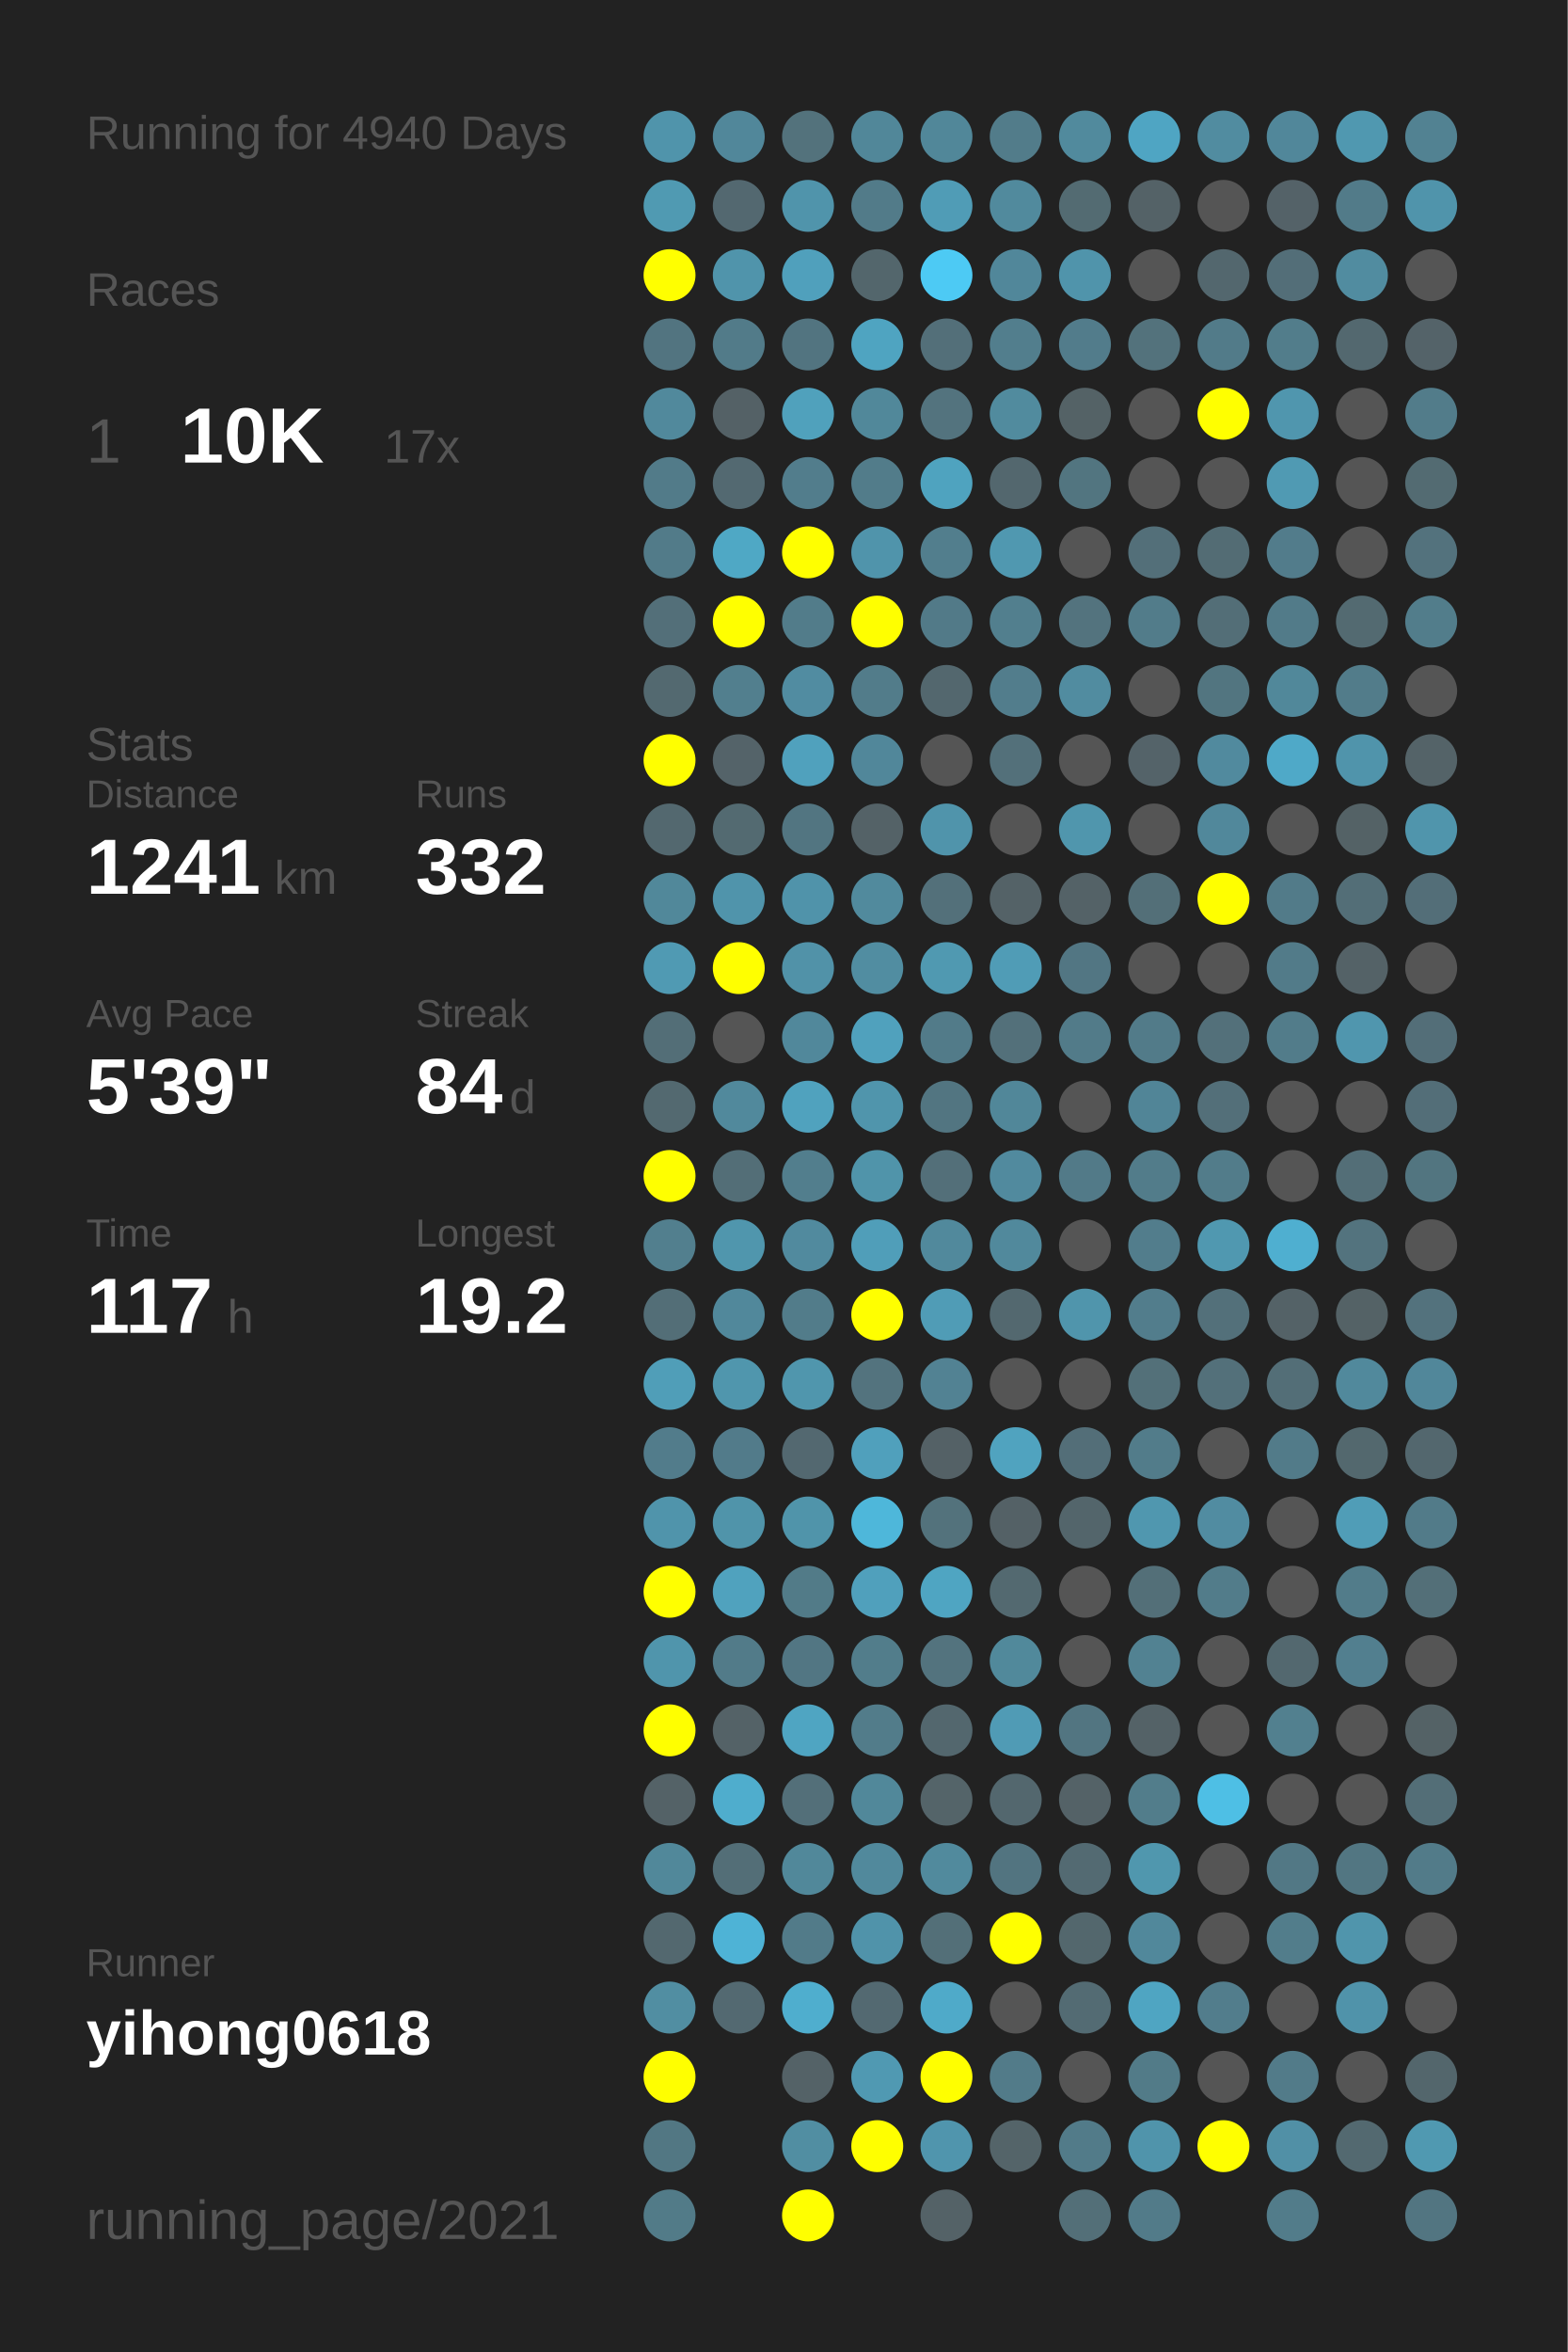
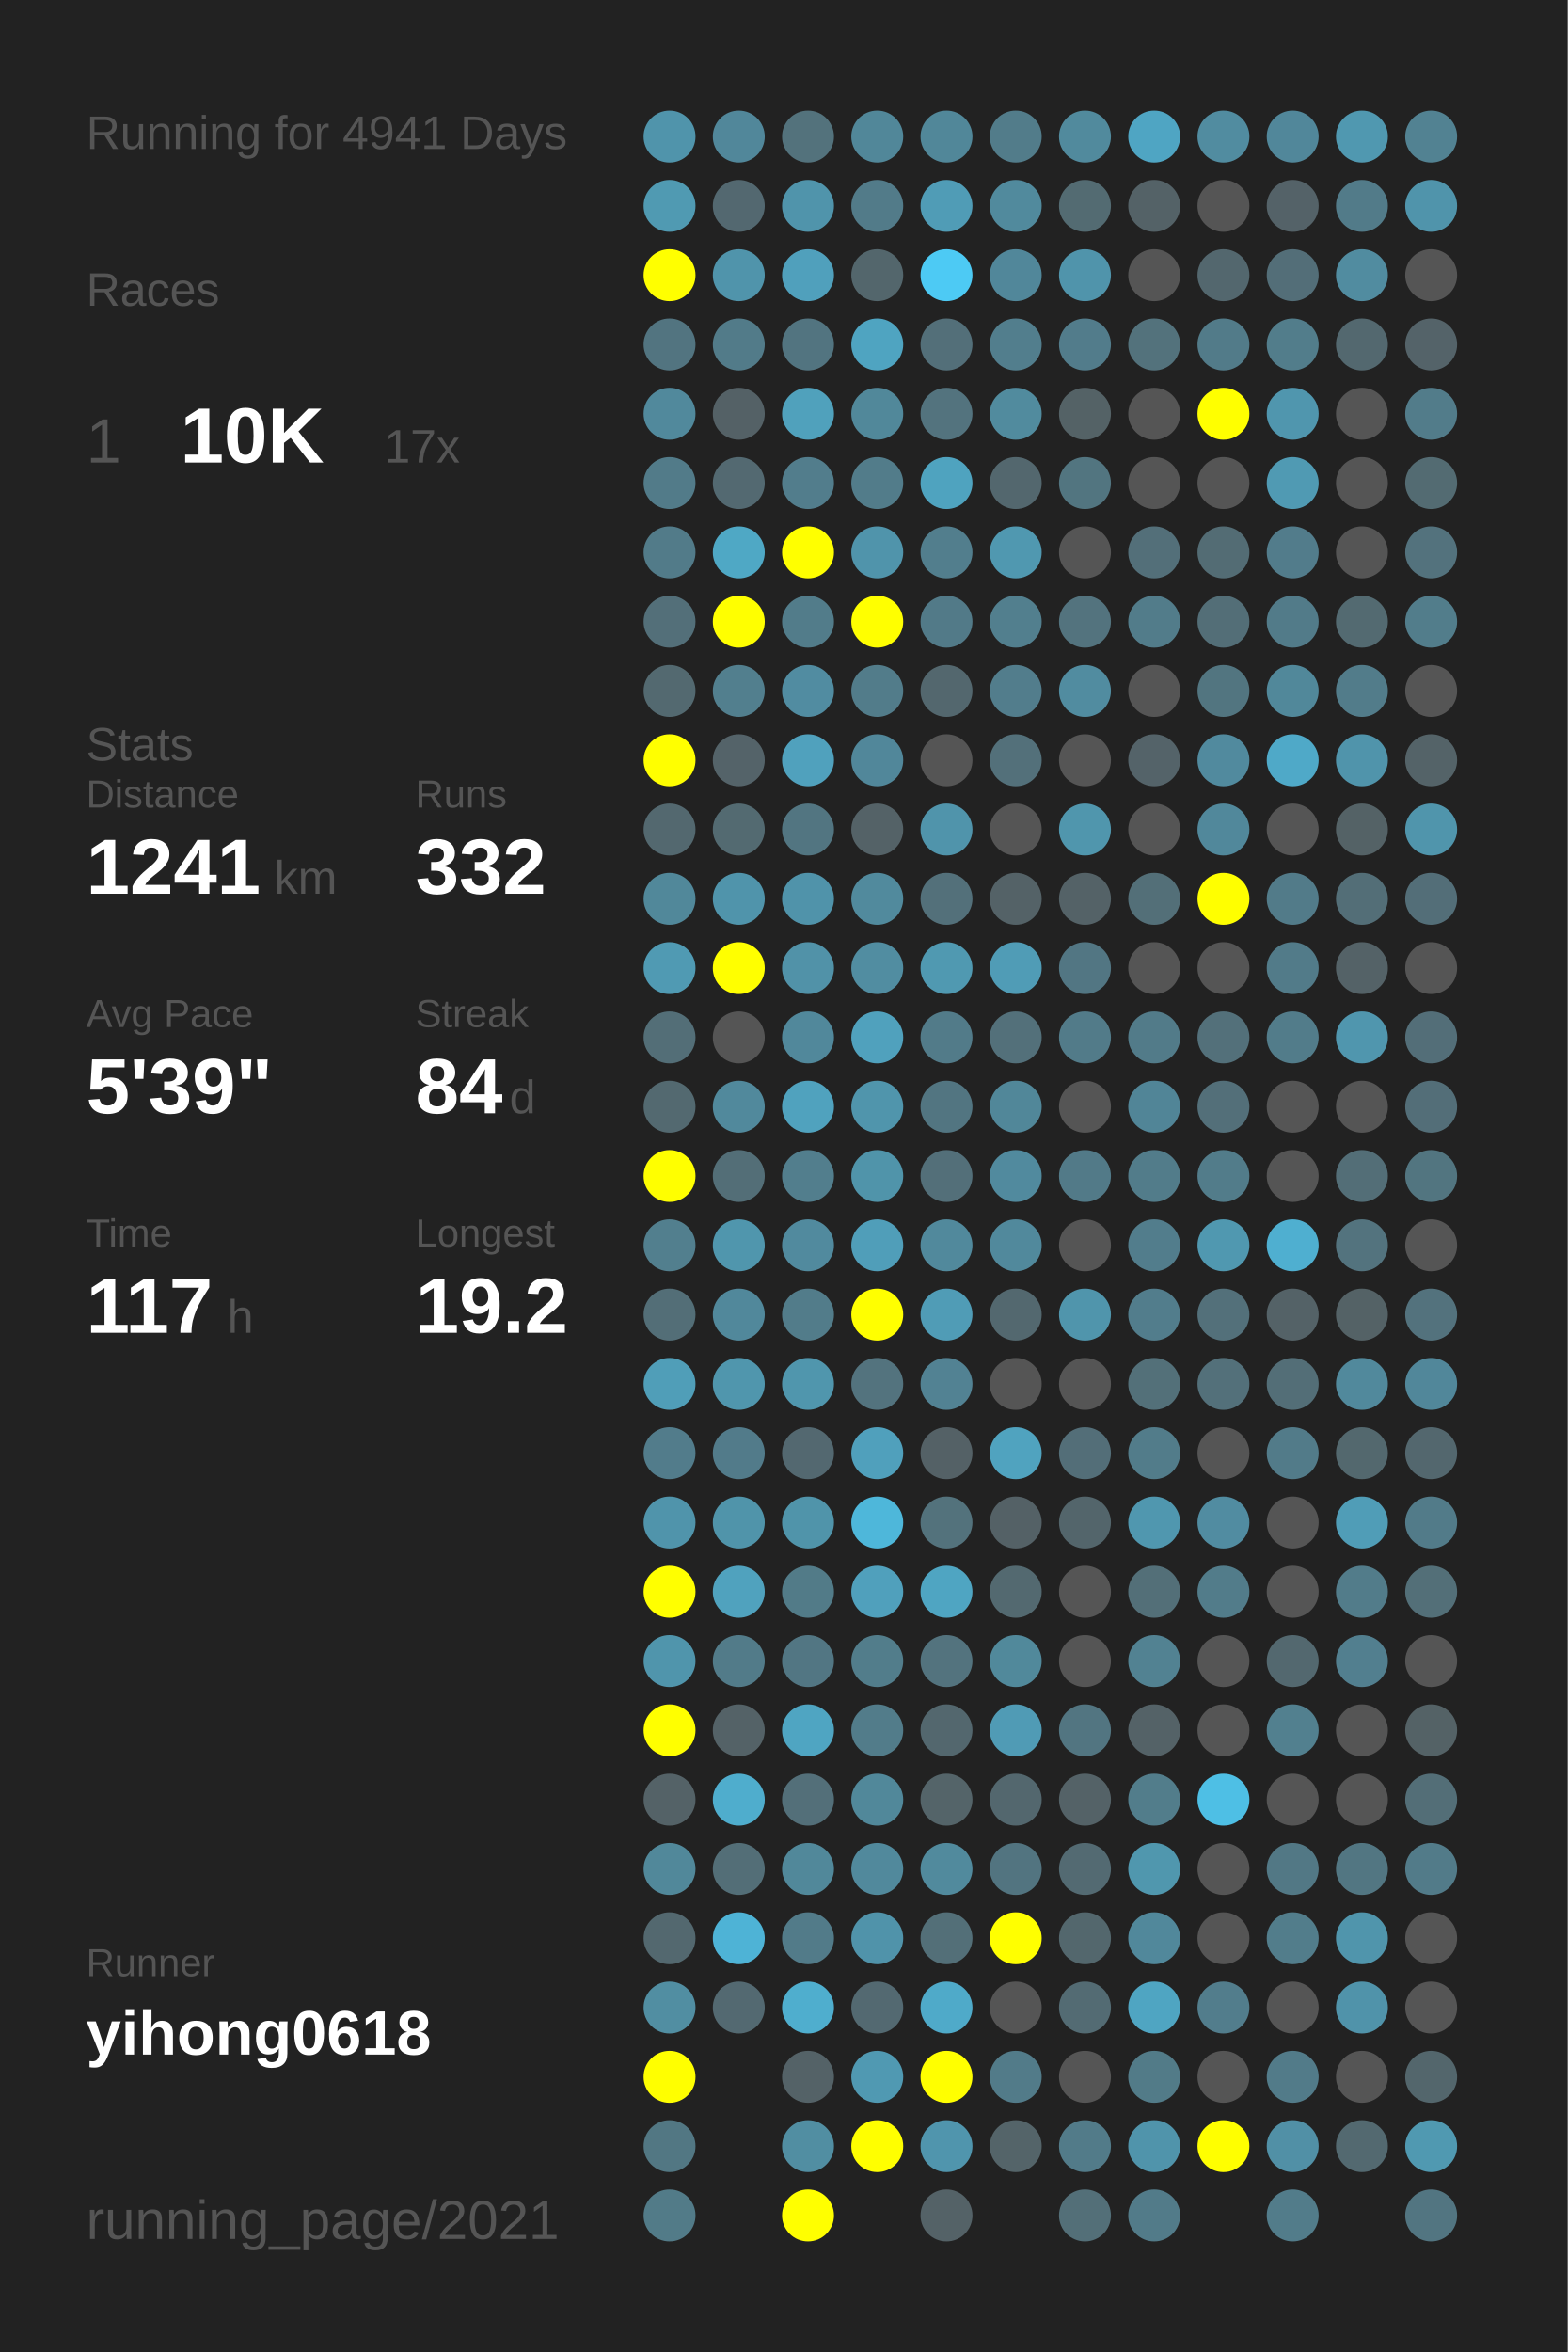
<svg xmlns="http://www.w3.org/2000/svg" baseProfile="full" height="300mm" version="1.1" viewBox="0,0,200,300" width="200mm">
  <defs />
  <rect fill="#222222" height="300" width="200" x="0" y="0" />
-   <text fill="#555555" style="font-size:6px; font-family:Arial;" x="11" y="19">Running for 4940 Days</text>
+   <text fill="#555555" style="font-size:6px; font-family:Arial;" x="11" y="19">Running for 4941 Days</text>
  <text fill="#555555" style="font-size:6px; font-family:Arial;" x="11" y="39">Races</text>
  <text fill="#555555" style="font-size:8px; font-family:Arial;" x="11" y="59">1</text>
  <text fill="#FFFFFF" style="font-size:10px; font-family:Arial; font-weight:bold;" x="23" y="59">10K</text>
  <text fill="#555555" style="font-size:6px; font-family:Arial;" x="49" y="59">17x</text>
  <text fill="#555555" style="font-size:6px; font-family:Arial;" x="11" y="97">Stats</text>
  <text fill="#555555" style="font-size:5px; font-family:Arial;" x="11" y="103">Distance</text>
  <text fill="#FFFFFF" style="font-size:10px; font-family:Arial; font-weight:bold;" x="11" y="114">1241</text>
  <text fill="#555555" style="font-size:6px; font-family:Arial;" x="35" y="114">km</text>
  <text fill="#555555" style="font-size:5px; font-family:Arial;" x="53" y="103">Runs</text>
  <text fill="#FFFFFF" style="font-size:10px; font-family:Arial; font-weight:bold;" x="53" y="114">332</text>
  <text fill="#555555" style="font-size:5px; font-family:Arial;" x="11" y="131">Avg Pace</text>
  <text fill="#FFFFFF" style="font-size:10px; font-family:Arial; font-weight:bold;" x="11" y="142">5'39"</text>
  <text fill="#555555" style="font-size:5px; font-family:Arial;" x="53" y="131">Streak</text>
  <text fill="#FFFFFF" style="font-size:10px; font-family:Arial; font-weight:bold;" x="53" y="142">84</text>
  <text fill="#555555" style="font-size:6px; font-family:Arial;" x="65" y="142">d</text>
  <text fill="#555555" style="font-size:5px; font-family:Arial;" x="11" y="159">Time</text>
  <text fill="#FFFFFF" style="font-size:10px; font-family:Arial; font-weight:bold;" x="11" y="170">117</text>
  <text fill="#555555" style="font-size:6px; font-family:Arial;" x="29" y="170">h</text>
  <text fill="#555555" style="font-size:5px; font-family:Arial;" x="53" y="159">Longest</text>
  <text fill="#FFFFFF" style="font-size:10px; font-family:Arial; font-weight:bold;" x="53" y="170">19.2</text>
  <text fill="#555555" style="font-size:5px; font-family:Arial;" x="11" y="252.065">Runner</text>
  <text fill="#FFFFFF" style="font-size:8px; font-family:Arial; font-weight:bold;" x="11" y="262.065">yihong0618</text>
  <text fill="#555555" style="font-size:7px; font-family:Arial;" x="11" y="285.581">running_page/2021</text>
  <circle cx="85.417" cy="17.419" fill="#5094ab" r="3.312" />
  <circle cx="85.417" cy="26.258" fill="#509ab2" r="3.312" />
  <circle cx="85.417" cy="35.097" fill="#FFFF00" r="3.312" />
  <circle cx="85.417" cy="43.935" fill="#527480" r="3.312" />
  <circle cx="85.417" cy="52.774" fill="#51899c" r="3.312" />
  <circle cx="85.417" cy="61.613" fill="#527b89" r="3.312" />
  <circle cx="85.417" cy="70.452" fill="#527b89" r="3.312" />
  <circle cx="85.417" cy="79.29" fill="#536f79" r="3.312" />
  <circle cx="85.417" cy="88.129" fill="#536970" r="3.312" />
  <circle cx="85.417" cy="96.968" fill="#FFFF00" r="3.312" />
  <circle cx="85.417" cy="105.806" fill="#53686f" r="3.312" />
  <circle cx="85.417" cy="114.645" fill="#51889a" r="3.312" />
  <circle cx="85.417" cy="123.484" fill="#509ab3" r="3.312" />
  <circle cx="85.417" cy="132.323" fill="#536e77" r="3.312" />
  <circle cx="85.417" cy="141.161" fill="#536970" r="3.312" />
  <circle cx="85.417" cy="150" fill="#FFFF00" r="3.312" />
  <circle cx="85.417" cy="158.839" fill="#527f8e" r="3.312" />
  <circle cx="85.417" cy="167.677" fill="#536e77" r="3.312" />
  <circle cx="85.417" cy="176.516" fill="#509eb8" r="3.312" />
  <circle cx="85.417" cy="185.355" fill="#527c8b" r="3.312" />
  <circle cx="85.417" cy="194.194" fill="#5094ab" r="3.312" />
  <circle cx="85.417" cy="203.032" fill="#FFFF00" r="3.312" />
  <circle cx="85.417" cy="211.871" fill="#5095ac" r="3.312" />
  <circle cx="85.417" cy="220.71" fill="#FFFF00" r="3.312" />
  <circle cx="85.417" cy="229.548" fill="#546267" r="3.312" />
  <circle cx="85.417" cy="238.387" fill="#51889a" r="3.312" />
  <circle cx="85.417" cy="247.226" fill="#53686f" r="3.312" />
  <circle cx="85.417" cy="256.065" fill="#518ea2" r="3.312" />
  <circle cx="85.417" cy="264.903" fill="#FFFF00" r="3.312" />
  <circle cx="85.417" cy="273.742" fill="#527783" r="3.312" />
  <circle cx="85.417" cy="282.581" fill="#527b88" r="3.312" />
  <circle cx="94.25" cy="17.419" fill="#51879a" r="3.312" />
  <circle cx="94.25" cy="26.258" fill="#536870" r="3.312" />
  <circle cx="94.25" cy="35.097" fill="#5094ab" r="3.312" />
  <circle cx="94.25" cy="43.935" fill="#527b89" r="3.312" />
  <circle cx="94.25" cy="52.774" fill="#546166" r="3.312" />
  <circle cx="94.25" cy="61.613" fill="#536971" r="3.312" />
  <circle cx="94.25" cy="70.452" fill="#4fa8c5" r="3.312" />
  <circle cx="94.25" cy="79.29" fill="#FFFF00" r="3.312" />
  <circle cx="94.25" cy="88.129" fill="#527f8e" r="3.312" />
  <circle cx="94.25" cy="96.968" fill="#546369" r="3.312" />
  <circle cx="94.25" cy="105.806" fill="#536a71" r="3.312" />
  <circle cx="94.25" cy="114.645" fill="#5094ab" r="3.312" />
  <circle cx="94.25" cy="123.484" fill="#FFFF00" r="3.312" />
  <circle cx="94.25" cy="132.323" fill="#555555" r="3.312" />
  <circle cx="94.25" cy="141.161" fill="#51899c" r="3.312" />
  <circle cx="94.25" cy="150" fill="#536e77" r="3.312" />
  <circle cx="94.25" cy="158.839" fill="#5096ad" r="3.312" />
  <circle cx="94.25" cy="167.677" fill="#51889b" r="3.312" />
  <circle cx="94.25" cy="176.516" fill="#5096ad" r="3.312" />
  <circle cx="94.25" cy="185.355" fill="#527b8a" r="3.312" />
  <circle cx="94.25" cy="194.194" fill="#5094aa" r="3.312" />
  <circle cx="94.25" cy="203.032" fill="#50a2be" r="3.312" />
  <circle cx="94.25" cy="211.871" fill="#527b89" r="3.312" />
  <circle cx="94.25" cy="220.71" fill="#546267" r="3.312" />
  <circle cx="94.25" cy="229.548" fill="#4fadcd" r="3.312" />
  <circle cx="94.25" cy="238.387" fill="#536e77" r="3.312" />
  <circle cx="94.25" cy="247.226" fill="#4eb3d6" r="3.312" />
  <circle cx="94.25" cy="256.065" fill="#536971" r="3.312" />
  <circle cx="103.083" cy="17.419" fill="#53727c" r="3.312" />
  <circle cx="103.083" cy="26.258" fill="#5094ab" r="3.312" />
  <circle cx="103.083" cy="35.097" fill="#50a0bc" r="3.312" />
  <circle cx="103.083" cy="43.935" fill="#527480" r="3.312" />
  <circle cx="103.083" cy="52.774" fill="#50a1bc" r="3.312" />
  <circle cx="103.083" cy="61.613" fill="#527d8c" r="3.312" />
  <circle cx="103.083" cy="70.452" fill="#FFFF00" r="3.312" />
  <circle cx="103.083" cy="79.29" fill="#527c8a" r="3.312" />
  <circle cx="103.083" cy="88.129" fill="#518ca1" r="3.312" />
  <circle cx="103.083" cy="96.968" fill="#50a1bd" r="3.312" />
  <circle cx="103.083" cy="105.806" fill="#527581" r="3.312" />
  <circle cx="103.083" cy="114.645" fill="#5093aa" r="3.312" />
  <circle cx="103.083" cy="123.484" fill="#5192a8" r="3.312" />
  <circle cx="103.083" cy="132.323" fill="#51889b" r="3.312" />
  <circle cx="103.083" cy="141.161" fill="#50a2be" r="3.312" />
  <circle cx="103.083" cy="150" fill="#527e8d" r="3.312" />
  <circle cx="103.083" cy="158.839" fill="#518a9e" r="3.312" />
  <circle cx="103.083" cy="167.677" fill="#527c8a" r="3.312" />
  <circle cx="103.083" cy="176.516" fill="#5096ad" r="3.312" />
  <circle cx="103.083" cy="185.355" fill="#536870" r="3.312" />
  <circle cx="103.083" cy="194.194" fill="#5094aa" r="3.312" />
  <circle cx="103.083" cy="203.032" fill="#527b88" r="3.312" />
  <circle cx="103.083" cy="211.871" fill="#527683" r="3.312" />
  <circle cx="103.083" cy="220.71" fill="#4fa5c2" r="3.312" />
  <circle cx="103.083" cy="229.548" fill="#536f79" r="3.312" />
  <circle cx="103.083" cy="238.387" fill="#51889a" r="3.312" />
  <circle cx="103.083" cy="247.226" fill="#527b89" r="3.312" />
  <circle cx="103.083" cy="256.065" fill="#4faece" r="3.312" />
  <circle cx="103.083" cy="264.903" fill="#546267" r="3.312" />
  <circle cx="103.083" cy="273.742" fill="#518ea2" r="3.312" />
  <circle cx="103.083" cy="282.581" fill="#FFFF00" r="3.312" />
  <circle cx="111.917" cy="17.419" fill="#518799" r="3.312" />
  <circle cx="111.917" cy="26.258" fill="#527b89" r="3.312" />
  <circle cx="111.917" cy="35.097" fill="#53666c" r="3.312" />
  <circle cx="111.917" cy="43.935" fill="#4fa4c1" r="3.312" />
  <circle cx="111.917" cy="52.774" fill="#51889a" r="3.312" />
  <circle cx="111.917" cy="61.613" fill="#527c8a" r="3.312" />
  <circle cx="111.917" cy="70.452" fill="#5094ab" r="3.312" />
  <circle cx="111.917" cy="79.29" fill="#FFFF00" r="3.312" />
  <circle cx="111.917" cy="88.129" fill="#527c8a" r="3.312" />
  <circle cx="111.917" cy="96.968" fill="#51879a" r="3.312" />
  <circle cx="111.917" cy="105.806" fill="#546267" r="3.312" />
  <circle cx="111.917" cy="114.645" fill="#518a9d" r="3.312" />
  <circle cx="111.917" cy="123.484" fill="#518da1" r="3.312" />
  <circle cx="111.917" cy="132.323" fill="#50a1bd" r="3.312" />
  <circle cx="111.917" cy="141.161" fill="#5095ac" r="3.312" />
  <circle cx="111.917" cy="150" fill="#5094aa" r="3.312" />
  <circle cx="111.917" cy="158.839" fill="#509eb9" r="3.312" />
  <circle cx="111.917" cy="167.677" fill="#FFFF00" r="3.312" />
  <circle cx="111.917" cy="176.516" fill="#53737e" r="3.312" />
  <circle cx="111.917" cy="185.355" fill="#50a0bc" r="3.312" />
  <circle cx="111.917" cy="194.194" fill="#4eb7da" r="3.312" />
  <circle cx="111.917" cy="203.032" fill="#50a0bc" r="3.312" />
  <circle cx="111.917" cy="211.871" fill="#527d8b" r="3.312" />
  <circle cx="111.917" cy="220.71" fill="#527c8a" r="3.312" />
  <circle cx="111.917" cy="229.548" fill="#51889a" r="3.312" />
  <circle cx="111.917" cy="238.387" fill="#51899c" r="3.312" />
  <circle cx="111.917" cy="247.226" fill="#5093aa" r="3.312" />
  <circle cx="111.917" cy="256.065" fill="#536971" r="3.312" />
  <circle cx="111.917" cy="264.903" fill="#5099b2" r="3.312" />
  <circle cx="111.917" cy="273.742" fill="#FFFF00" r="3.312" />
  <circle cx="120.75" cy="17.419" fill="#518799" r="3.312" />
  <circle cx="120.75" cy="26.258" fill="#509cb6" r="3.312" />
  <circle cx="120.75" cy="35.097" fill="#4dcaf4" r="3.312" />
  <circle cx="120.75" cy="43.935" fill="#536f79" r="3.312" />
  <circle cx="120.75" cy="52.774" fill="#53737e" r="3.312" />
  <circle cx="120.75" cy="61.613" fill="#4fa3bf" r="3.312" />
  <circle cx="120.75" cy="70.452" fill="#527e8d" r="3.312" />
  <circle cx="120.75" cy="79.29" fill="#527a88" r="3.312" />
  <circle cx="120.75" cy="88.129" fill="#53676e" r="3.312" />
  <circle cx="120.75" cy="96.968" fill="#555555" r="3.312" />
  <circle cx="120.75" cy="105.806" fill="#5094ab" r="3.312" />
  <circle cx="120.75" cy="114.645" fill="#53707a" r="3.312" />
  <circle cx="120.75" cy="123.484" fill="#5099b1" r="3.312" />
  <circle cx="120.75" cy="132.323" fill="#527b89" r="3.312" />
  <circle cx="120.75" cy="141.161" fill="#527581" r="3.312" />
  <circle cx="120.75" cy="150" fill="#536f79" r="3.312" />
  <circle cx="120.75" cy="158.839" fill="#51899c" r="3.312" />
  <circle cx="120.75" cy="167.677" fill="#509cb6" r="3.312" />
  <circle cx="120.75" cy="176.516" fill="#528293" r="3.312" />
  <circle cx="120.75" cy="185.355" fill="#546166" r="3.312" />
  <circle cx="120.75" cy="194.194" fill="#53727c" r="3.312" />
  <circle cx="120.75" cy="203.032" fill="#4fa5c2" r="3.312" />
  <circle cx="120.75" cy="211.871" fill="#53737e" r="3.312" />
  <circle cx="120.75" cy="220.71" fill="#53676e" r="3.312" />
  <circle cx="120.75" cy="229.548" fill="#546469" r="3.312" />
  <circle cx="120.75" cy="238.387" fill="#518a9d" r="3.312" />
  <circle cx="120.75" cy="247.226" fill="#536f78" r="3.312" />
  <circle cx="120.75" cy="256.065" fill="#4faac9" r="3.312" />
  <circle cx="120.75" cy="264.903" fill="#FFFF00" r="3.312" />
  <circle cx="120.75" cy="273.742" fill="#5095ad" r="3.312" />
  <circle cx="120.75" cy="282.581" fill="#546267" r="3.312" />
  <circle cx="129.583" cy="17.419" fill="#527c8a" r="3.312" />
  <circle cx="129.583" cy="26.258" fill="#518a9d" r="3.312" />
  <circle cx="129.583" cy="35.097" fill="#51879a" r="3.312" />
  <circle cx="129.583" cy="43.935" fill="#527e8d" r="3.312" />
  <circle cx="129.583" cy="52.774" fill="#518b9e" r="3.312" />
  <circle cx="129.583" cy="61.613" fill="#53676e" r="3.312" />
  <circle cx="129.583" cy="70.452" fill="#5098b0" r="3.312" />
  <circle cx="129.583" cy="79.29" fill="#527f8e" r="3.312" />
  <circle cx="129.583" cy="88.129" fill="#527d8c" r="3.312" />
  <circle cx="129.583" cy="96.968" fill="#53707a" r="3.312" />
  <circle cx="129.583" cy="105.806" fill="#555555" r="3.312" />
  <circle cx="129.583" cy="114.645" fill="#546267" r="3.312" />
  <circle cx="129.583" cy="123.484" fill="#509cb6" r="3.312" />
  <circle cx="129.583" cy="132.323" fill="#53707a" r="3.312" />
  <circle cx="129.583" cy="141.161" fill="#518799" r="3.312" />
  <circle cx="129.583" cy="150" fill="#518a9e" r="3.312" />
  <circle cx="129.583" cy="158.839" fill="#51899c" r="3.312" />
  <circle cx="129.583" cy="167.677" fill="#53686f" r="3.312" />
  <circle cx="129.583" cy="176.516" fill="#555555" r="3.312" />
  <circle cx="129.583" cy="185.355" fill="#50a3bf" r="3.312" />
  <circle cx="129.583" cy="194.194" fill="#546166" r="3.312" />
  <circle cx="129.583" cy="203.032" fill="#536970" r="3.312" />
  <circle cx="129.583" cy="211.871" fill="#51899b" r="3.312" />
  <circle cx="129.583" cy="220.71" fill="#509bb5" r="3.312" />
  <circle cx="129.583" cy="229.548" fill="#53676e" r="3.312" />
  <circle cx="129.583" cy="238.387" fill="#527480" r="3.312" />
  <circle cx="129.583" cy="247.226" fill="#FFFF00" r="3.312" />
  <circle cx="129.583" cy="256.065" fill="#555555" r="3.312" />
  <circle cx="129.583" cy="264.903" fill="#527b89" r="3.312" />
  <circle cx="129.583" cy="273.742" fill="#546469" r="3.312" />
  <circle cx="138.417" cy="17.419" fill="#518a9d" r="3.312" />
  <circle cx="138.417" cy="26.258" fill="#536b72" r="3.312" />
  <circle cx="138.417" cy="35.097" fill="#5094ab" r="3.312" />
  <circle cx="138.417" cy="43.935" fill="#527c8b" r="3.312" />
  <circle cx="138.417" cy="52.774" fill="#546266" r="3.312" />
  <circle cx="138.417" cy="61.613" fill="#527580" r="3.312" />
  <circle cx="138.417" cy="70.452" fill="#555555" r="3.312" />
  <circle cx="138.417" cy="79.29" fill="#53737e" r="3.312" />
  <circle cx="138.417" cy="88.129" fill="#518ca0" r="3.312" />
  <circle cx="138.417" cy="96.968" fill="#555555" r="3.312" />
  <circle cx="138.417" cy="105.806" fill="#5096ad" r="3.312" />
  <circle cx="138.417" cy="114.645" fill="#546267" r="3.312" />
  <circle cx="138.417" cy="123.484" fill="#527683" r="3.312" />
  <circle cx="138.417" cy="132.323" fill="#527b89" r="3.312" />
  <circle cx="138.417" cy="141.161" fill="#555555" r="3.312" />
  <circle cx="138.417" cy="150" fill="#527a88" r="3.312" />
  <circle cx="138.417" cy="158.839" fill="#555555" r="3.312" />
  <circle cx="138.417" cy="167.677" fill="#5095ac" r="3.312" />
  <circle cx="138.417" cy="176.516" fill="#555555" r="3.312" />
  <circle cx="138.417" cy="185.355" fill="#536e78" r="3.312" />
  <circle cx="138.417" cy="194.194" fill="#53656b" r="3.312" />
  <circle cx="138.417" cy="203.032" fill="#555555" r="3.312" />
  <circle cx="138.417" cy="211.871" fill="#555555" r="3.312" />
  <circle cx="138.417" cy="220.71" fill="#527581" r="3.312" />
  <circle cx="138.417" cy="229.548" fill="#546267" r="3.312" />
  <circle cx="138.417" cy="238.387" fill="#536a72" r="3.312" />
  <circle cx="138.417" cy="247.226" fill="#53676d" r="3.312" />
  <circle cx="138.417" cy="256.065" fill="#536b73" r="3.312" />
  <circle cx="138.417" cy="264.903" fill="#555555" r="3.312" />
  <circle cx="138.417" cy="273.742" fill="#527b89" r="3.312" />
  <circle cx="138.417" cy="282.581" fill="#536f78" r="3.312" />
  <circle cx="147.25" cy="17.419" fill="#4fa5c3" r="3.312" />
  <circle cx="147.25" cy="26.258" fill="#546267" r="3.312" />
  <circle cx="147.25" cy="35.097" fill="#555555" r="3.312" />
  <circle cx="147.25" cy="43.935" fill="#53727c" r="3.312" />
  <circle cx="147.25" cy="52.774" fill="#555555" r="3.312" />
  <circle cx="147.25" cy="61.613" fill="#555555" r="3.312" />
  <circle cx="147.25" cy="70.452" fill="#536f79" r="3.312" />
  <circle cx="147.25" cy="79.29" fill="#527c8a" r="3.312" />
  <circle cx="147.25" cy="88.129" fill="#555555" r="3.312" />
  <circle cx="147.25" cy="96.968" fill="#546369" r="3.312" />
  <circle cx="147.25" cy="105.806" fill="#555555" r="3.312" />
  <circle cx="147.25" cy="114.645" fill="#536f78" r="3.312" />
  <circle cx="147.25" cy="123.484" fill="#555555" r="3.312" />
  <circle cx="147.25" cy="132.323" fill="#527b89" r="3.312" />
  <circle cx="147.25" cy="141.161" fill="#518597" r="3.312" />
  <circle cx="147.25" cy="150" fill="#527c8a" r="3.312" />
  <circle cx="147.25" cy="158.839" fill="#527d8c" r="3.312" />
  <circle cx="147.25" cy="167.677" fill="#527d8c" r="3.312" />
  <circle cx="147.25" cy="176.516" fill="#537079" r="3.312" />
  <circle cx="147.25" cy="185.355" fill="#527c8a" r="3.312" />
  <circle cx="147.25" cy="194.194" fill="#5097af" r="3.312" />
  <circle cx="147.25" cy="203.032" fill="#536f78" r="3.312" />
  <circle cx="147.25" cy="211.871" fill="#528292" r="3.312" />
  <circle cx="147.25" cy="220.71" fill="#546267" r="3.312" />
  <circle cx="147.25" cy="229.548" fill="#527d8b" r="3.312" />
  <circle cx="147.25" cy="238.387" fill="#5097ae" r="3.312" />
  <circle cx="147.25" cy="247.226" fill="#51889b" r="3.312" />
  <circle cx="147.25" cy="256.065" fill="#4fa5c2" r="3.312" />
  <circle cx="147.25" cy="264.903" fill="#527b88" r="3.312" />
  <circle cx="147.25" cy="273.742" fill="#5094ab" r="3.312" />
  <circle cx="147.25" cy="282.581" fill="#527b89" r="3.312" />
  <circle cx="156.083" cy="17.419" fill="#518ca0" r="3.312" />
  <circle cx="156.083" cy="26.258" fill="#555555" r="3.312" />
  <circle cx="156.083" cy="35.097" fill="#53676e" r="3.312" />
  <circle cx="156.083" cy="43.935" fill="#527b89" r="3.312" />
  <circle cx="156.083" cy="52.774" fill="#FFFF00" r="3.312" />
  <circle cx="156.083" cy="61.613" fill="#555555" r="3.312" />
  <circle cx="156.083" cy="70.452" fill="#536c74" r="3.312" />
  <circle cx="156.083" cy="79.29" fill="#536e77" r="3.312" />
  <circle cx="156.083" cy="88.129" fill="#527580" r="3.312" />
  <circle cx="156.083" cy="96.968" fill="#518a9e" r="3.312" />
  <circle cx="156.083" cy="105.806" fill="#51889b" r="3.312" />
  <circle cx="156.083" cy="114.645" fill="#FFFF00" r="3.312" />
  <circle cx="156.083" cy="123.484" fill="#555555" r="3.312" />
  <circle cx="156.083" cy="132.323" fill="#53707a" r="3.312" />
  <circle cx="156.083" cy="141.161" fill="#536f79" r="3.312" />
  <circle cx="156.083" cy="150" fill="#527c8a" r="3.312" />
  <circle cx="156.083" cy="158.839" fill="#5098b0" r="3.312" />
  <circle cx="156.083" cy="167.677" fill="#53707a" r="3.312" />
  <circle cx="156.083" cy="176.516" fill="#53707a" r="3.312" />
  <circle cx="156.083" cy="185.355" fill="#555555" r="3.312" />
  <circle cx="156.083" cy="194.194" fill="#518ca1" r="3.312" />
  <circle cx="156.083" cy="203.032" fill="#527c8a" r="3.312" />
  <circle cx="156.083" cy="211.871" fill="#555555" r="3.312" />
  <circle cx="156.083" cy="220.71" fill="#555555" r="3.312" />
  <circle cx="156.083" cy="229.548" fill="#4ebfe5" r="3.312" />
  <circle cx="156.083" cy="238.387" fill="#555555" r="3.312" />
  <circle cx="156.083" cy="247.226" fill="#555555" r="3.312" />
  <circle cx="156.083" cy="256.065" fill="#527d8c" r="3.312" />
  <circle cx="156.083" cy="264.903" fill="#555555" r="3.312" />
  <circle cx="156.083" cy="273.742" fill="#FFFF00" r="3.312" />
  <circle cx="164.917" cy="17.419" fill="#51879a" r="3.312" />
  <circle cx="164.917" cy="26.258" fill="#546268" r="3.312" />
  <circle cx="164.917" cy="35.097" fill="#536e78" r="3.312" />
  <circle cx="164.917" cy="43.935" fill="#527d8b" r="3.312" />
  <circle cx="164.917" cy="52.774" fill="#5096ae" r="3.312" />
  <circle cx="164.917" cy="61.613" fill="#509ab3" r="3.312" />
  <circle cx="164.917" cy="70.452" fill="#527c8b" r="3.312" />
  <circle cx="164.917" cy="79.29" fill="#527b89" r="3.312" />
  <circle cx="164.917" cy="88.129" fill="#51889a" r="3.312" />
  <circle cx="164.917" cy="96.968" fill="#4fa9c8" r="3.312" />
  <circle cx="164.917" cy="105.806" fill="#555555" r="3.312" />
  <circle cx="164.917" cy="114.645" fill="#527b89" r="3.312" />
  <circle cx="164.917" cy="123.484" fill="#527b89" r="3.312" />
  <circle cx="164.917" cy="132.323" fill="#527c8a" r="3.312" />
  <circle cx="164.917" cy="141.161" fill="#555555" r="3.312" />
  <circle cx="164.917" cy="150" fill="#555555" r="3.312" />
  <circle cx="164.917" cy="158.839" fill="#4fafd0" r="3.312" />
  <circle cx="164.917" cy="167.677" fill="#546267" r="3.312" />
  <circle cx="164.917" cy="176.516" fill="#536e77" r="3.312" />
  <circle cx="164.917" cy="185.355" fill="#527b89" r="3.312" />
  <circle cx="164.917" cy="194.194" fill="#555555" r="3.312" />
  <circle cx="164.917" cy="203.032" fill="#555555" r="3.312" />
  <circle cx="164.917" cy="211.871" fill="#53686f" r="3.312" />
  <circle cx="164.917" cy="220.71" fill="#52808f" r="3.312" />
  <circle cx="164.917" cy="229.548" fill="#555555" r="3.312" />
  <circle cx="164.917" cy="238.387" fill="#527885" r="3.312" />
  <circle cx="164.917" cy="247.226" fill="#527d8b" r="3.312" />
  <circle cx="164.917" cy="256.065" fill="#555555" r="3.312" />
  <circle cx="164.917" cy="264.903" fill="#527b89" r="3.312" />
  <circle cx="164.917" cy="273.742" fill="#5190a6" r="3.312" />
  <circle cx="164.917" cy="282.581" fill="#527c8a" r="3.312" />
  <circle cx="173.75" cy="17.419" fill="#5098b0" r="3.312" />
  <circle cx="173.75" cy="26.258" fill="#527b89" r="3.312" />
  <circle cx="173.75" cy="35.097" fill="#518ca0" r="3.312" />
  <circle cx="173.75" cy="43.935" fill="#53686f" r="3.312" />
  <circle cx="173.75" cy="52.774" fill="#555555" r="3.312" />
  <circle cx="173.75" cy="61.613" fill="#555555" r="3.312" />
  <circle cx="173.75" cy="70.452" fill="#555555" r="3.312" />
  <circle cx="173.75" cy="79.29" fill="#536a71" r="3.312" />
  <circle cx="173.75" cy="88.129" fill="#527c8a" r="3.312" />
  <circle cx="173.75" cy="96.968" fill="#5094ab" r="3.312" />
  <circle cx="173.75" cy="105.806" fill="#546266" r="3.312" />
  <circle cx="173.75" cy="114.645" fill="#536e77" r="3.312" />
  <circle cx="173.75" cy="123.484" fill="#546267" r="3.312" />
  <circle cx="173.75" cy="132.323" fill="#5096ae" r="3.312" />
  <circle cx="173.75" cy="141.161" fill="#555555" r="3.312" />
  <circle cx="173.75" cy="150" fill="#536e77" r="3.312" />
  <circle cx="173.75" cy="158.839" fill="#53737e" r="3.312" />
  <circle cx="173.75" cy="167.677" fill="#546266" r="3.312" />
  <circle cx="173.75" cy="176.516" fill="#51899c" r="3.312" />
  <circle cx="173.75" cy="185.355" fill="#53686e" r="3.312" />
  <circle cx="173.75" cy="194.194" fill="#509db7" r="3.312" />
  <circle cx="173.75" cy="203.032" fill="#527c8a" r="3.312" />
  <circle cx="173.75" cy="211.871" fill="#527f8f" r="3.312" />
  <circle cx="173.75" cy="220.71" fill="#555555" r="3.312" />
  <circle cx="173.75" cy="229.548" fill="#555555" r="3.312" />
  <circle cx="173.75" cy="238.387" fill="#527682" r="3.312" />
  <circle cx="173.75" cy="247.226" fill="#5095ac" r="3.312" />
  <circle cx="173.75" cy="256.065" fill="#5093aa" r="3.312" />
  <circle cx="173.75" cy="264.903" fill="#555555" r="3.312" />
  <circle cx="173.75" cy="273.742" fill="#536970" r="3.312" />
  <circle cx="182.583" cy="17.419" fill="#528292" r="3.312" />
  <circle cx="182.583" cy="26.258" fill="#5094ab" r="3.312" />
  <circle cx="182.583" cy="35.097" fill="#555555" r="3.312" />
  <circle cx="182.583" cy="43.935" fill="#546369" r="3.312" />
  <circle cx="182.583" cy="52.774" fill="#527c8a" r="3.312" />
  <circle cx="182.583" cy="61.613" fill="#536b72" r="3.312" />
  <circle cx="182.583" cy="70.452" fill="#53727d" r="3.312" />
  <circle cx="182.583" cy="79.29" fill="#527d8b" r="3.312" />
  <circle cx="182.583" cy="88.129" fill="#555555" r="3.312" />
  <circle cx="182.583" cy="96.968" fill="#546368" r="3.312" />
  <circle cx="182.583" cy="105.806" fill="#5095ac" r="3.312" />
  <circle cx="182.583" cy="114.645" fill="#536e78" r="3.312" />
  <circle cx="182.583" cy="123.484" fill="#555555" r="3.312" />
  <circle cx="182.583" cy="132.323" fill="#536e78" r="3.312" />
  <circle cx="182.583" cy="141.161" fill="#536e78" r="3.312" />
  <circle cx="182.583" cy="150" fill="#527580" r="3.312" />
  <circle cx="182.583" cy="158.839" fill="#555555" r="3.312" />
  <circle cx="182.583" cy="167.677" fill="#53727d" r="3.312" />
  <circle cx="182.583" cy="176.516" fill="#51879a" r="3.312" />
  <circle cx="182.583" cy="185.355" fill="#53676e" r="3.312" />
  <circle cx="182.583" cy="194.194" fill="#527b89" r="3.312" />
  <circle cx="182.583" cy="203.032" fill="#536f78" r="3.312" />
  <circle cx="182.583" cy="211.871" fill="#555555" r="3.312" />
  <circle cx="182.583" cy="220.71" fill="#546266" r="3.312" />
  <circle cx="182.583" cy="229.548" fill="#536e77" r="3.312" />
  <circle cx="182.583" cy="238.387" fill="#527b89" r="3.312" />
  <circle cx="182.583" cy="247.226" fill="#555555" r="3.312" />
  <circle cx="182.583" cy="256.065" fill="#555555" r="3.312" />
  <circle cx="182.583" cy="264.903" fill="#53666c" r="3.312" />
  <circle cx="182.583" cy="273.742" fill="#5099b1" r="3.312" />
  <circle cx="182.583" cy="282.581" fill="#527581" r="3.312" />
</svg>
